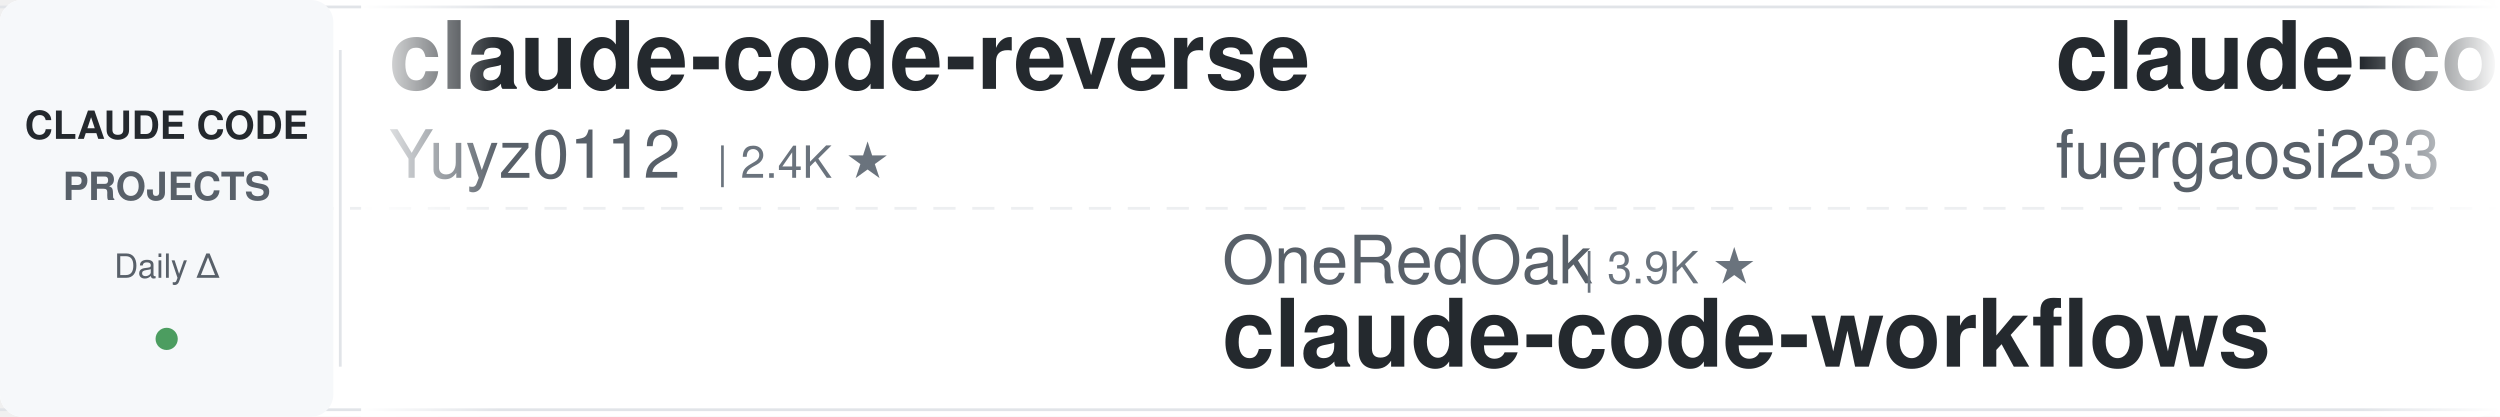
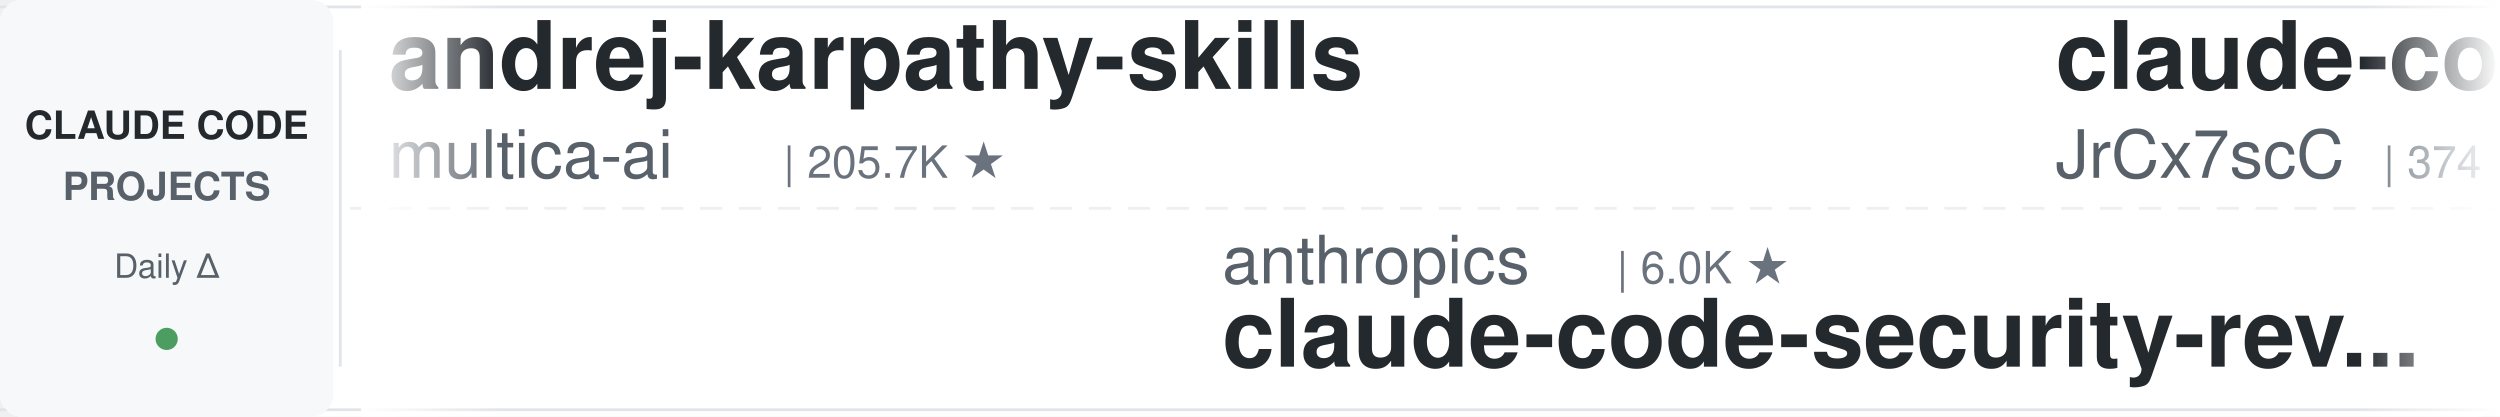
<svg xmlns="http://www.w3.org/2000/svg" width="900" height="150">
  <defs>
    <linearGradient id="leftFade" x1="0%" y1="0%" x2="100%" y2="0%">
      <stop offset="0%" style="stop-color:#ffffff;stop-opacity:1" />
      <stop offset="100%" style="stop-color:#ffffff;stop-opacity:0" />
    </linearGradient>
    <linearGradient id="rightFade" x1="0%" y1="0%" x2="100%" y2="0%">
      <stop offset="0%" style="stop-color:#ffffff;stop-opacity:0" />
      <stop offset="100%" style="stop-color:#ffffff;stop-opacity:1" />
    </linearGradient>
  </defs>
  <rect width="900" height="150" fill="#ffffff" rx="8" />
  <rect x="0" y="2" width="900" height="1" fill="#e1e4e8" />
  <rect x="0" y="147" width="900" height="1" fill="#e1e4e8" />
  <line x1="0" y1="75" x2="900" y2="75" stroke="#e1e4e8" stroke-width="1" stroke-dasharray="8 6" opacity="0.6" />
  <rect x="0" y="0" width="120" height="150" fill="#f6f8fa" rx="8" />
  <text x="60" y="50" font-family="-apple-system, BlinkMacSystemFont, 'Segoe UI', Helvetica, Arial, sans-serif" font-size="14" font-weight="600" fill="#24292e" text-anchor="middle">CLAUDE CODE</text>
  <text x="60" y="72" font-family="-apple-system, BlinkMacSystemFont, 'Segoe UI', Helvetica, Arial, sans-serif" font-size="14" font-weight="600" fill="#586069" text-anchor="middle">PROJECTS</text>
  <text x="60" y="100" font-family="-apple-system, BlinkMacSystemFont, 'Segoe UI', Helvetica, Arial, sans-serif" font-size="12" font-weight="500" fill="#586069" text-anchor="middle">Daily Δ</text>
  <circle cx="60" cy="122" r="4" fill="#22863a" opacity="0.8" />
  <rect x="122" y="18" width="1" height="114" fill="#e1e4e8" />
  <clipPath id="tickerClip">
    <rect x="130" y="0" width="770" height="150" />
  </clipPath>
  <g clip-path="url(#tickerClip)">
    <g id="tickerItems">
      <animateTransform attributeName="transform" attributeType="XML" type="translate" from="0 0" to="-3000 0" dur="54s" repeatCount="indefinite" />
      <g transform="translate(0, 0)">
-         <text x="140" y="32" font-family="-apple-system, BlinkMacSystemFont, 'Segoe UI', Helvetica, Arial, sans-serif" font-size="34" font-weight="600" fill="#24292e">claude-code-reverse</text>
-         <text x="140" y="64" font-family="-apple-system, BlinkMacSystemFont, 'Segoe UI', Helvetica, Arial, sans-serif" font-size="24" font-weight="400" fill="#586069">Yuyz0112</text>
-         <text x="258" y="64" font-family="-apple-system, BlinkMacSystemFont, 'Segoe UI', Helvetica, Arial, sans-serif" font-size="16" font-weight="500" fill="#6a737d">| 2.4K ★</text>
+         <text x="140" y="32" font-family="-apple-system, BlinkMacSystemFont, 'Segoe UI', Helvetica, Arial, sans-serif" font-size="34" font-weight="600" fill="#24292e">andrej-karpathy-skills</text>
+         <text x="140" y="64" font-family="-apple-system, BlinkMacSystemFont, 'Segoe UI', Helvetica, Arial, sans-serif" font-size="24" font-weight="400" fill="#586069">multica-ai</text>
+         <text x="282" y="64" font-family="-apple-system, BlinkMacSystemFont, 'Segoe UI', Helvetica, Arial, sans-serif" font-size="16" font-weight="500" fill="#6a737d">| 205.7K ★</text>
      </g>
      <g transform="translate(300, 0)">
-         <text x="140" y="102" font-family="-apple-system, BlinkMacSystemFont, 'Segoe UI', Helvetica, Arial, sans-serif" font-size="24" font-weight="400" fill="#586069">OneRedOak</text>
-         <text x="270" y="102" font-family="-apple-system, BlinkMacSystemFont, 'Segoe UI', Helvetica, Arial, sans-serif" font-size="16" font-weight="500" fill="#6a737d">| 3.9K ★</text>
-         <text x="140" y="132" font-family="-apple-system, BlinkMacSystemFont, 'Segoe UI', Helvetica, Arial, sans-serif" font-size="34" font-weight="600" fill="#24292e">claude-code-workflows</text>
+         <text x="140" y="102" font-family="-apple-system, BlinkMacSystemFont, 'Segoe UI', Helvetica, Arial, sans-serif" font-size="24" font-weight="400" fill="#586069">anthropics</text>
+         <text x="282" y="102" font-family="-apple-system, BlinkMacSystemFont, 'Segoe UI', Helvetica, Arial, sans-serif" font-size="16" font-weight="500" fill="#6a737d">| 6.0K ★</text>
+         <text x="140" y="132" font-family="-apple-system, BlinkMacSystemFont, 'Segoe UI', Helvetica, Arial, sans-serif" font-size="34" font-weight="600" fill="#24292e">claude-code-security-rev...</text>
      </g>
      <g transform="translate(600, 0)">
-         <text x="140" y="32" font-family="-apple-system, BlinkMacSystemFont, 'Segoe UI', Helvetica, Arial, sans-serif" font-size="34" font-weight="600" fill="#24292e">claude-code-proxy</text>
-         <text x="140" y="64" font-family="-apple-system, BlinkMacSystemFont, 'Segoe UI', Helvetica, Arial, sans-serif" font-size="24" font-weight="400" fill="#586069">fuergaosi233</text>
-         <text x="306" y="64" font-family="-apple-system, BlinkMacSystemFont, 'Segoe UI', Helvetica, Arial, sans-serif" font-size="16" font-weight="500" fill="#6a737d">| 2.8K ★</text>
+         <text x="140" y="32" font-family="-apple-system, BlinkMacSystemFont, 'Segoe UI', Helvetica, Arial, sans-serif" font-size="34" font-weight="600" fill="#24292e">claude-code-source</text>
+         <text x="140" y="64" font-family="-apple-system, BlinkMacSystemFont, 'Segoe UI', Helvetica, Arial, sans-serif" font-size="24" font-weight="400" fill="#586069">JrCx7scC</text>
+         <text x="258" y="64" font-family="-apple-system, BlinkMacSystemFont, 'Segoe UI', Helvetica, Arial, sans-serif" font-size="16" font-weight="500" fill="#6a737d">| 374 ★</text>
      </g>
      <g transform="translate(900, 0)">
-         <text x="140" y="102" font-family="-apple-system, BlinkMacSystemFont, 'Segoe UI', Helvetica, Arial, sans-serif" font-size="24" font-weight="400" fill="#586069">davila7</text>
-         <text x="246" y="102" font-family="-apple-system, BlinkMacSystemFont, 'Segoe UI', Helvetica, Arial, sans-serif" font-size="16" font-weight="500" fill="#6a737d">| 30.4K ★</text>
-         <text x="140" y="132" font-family="-apple-system, BlinkMacSystemFont, 'Segoe UI', Helvetica, Arial, sans-serif" font-size="34" font-weight="600" fill="#24292e">claude-code-templates</text>
+         <text x="140" y="102" font-family="-apple-system, BlinkMacSystemFont, 'Segoe UI', Helvetica, Arial, sans-serif" font-size="24" font-weight="400" fill="#586069">edmund-io</text>
+         <text x="270" y="102" font-family="-apple-system, BlinkMacSystemFont, 'Segoe UI', Helvetica, Arial, sans-serif" font-size="16" font-weight="500" fill="#6a737d">| 1.5K ★</text>
+         <text x="140" y="132" font-family="-apple-system, BlinkMacSystemFont, 'Segoe UI', Helvetica, Arial, sans-serif" font-size="34" font-weight="600" fill="#24292e">edmunds-claude-code</text>
      </g>
      <g transform="translate(1200, 0)">
-         <text x="140" y="32" font-family="-apple-system, BlinkMacSystemFont, 'Segoe UI', Helvetica, Arial, sans-serif" font-size="34" font-weight="600" fill="#24292e">claude-code-infrastructu...</text>
-         <text x="140" y="64" font-family="-apple-system, BlinkMacSystemFont, 'Segoe UI', Helvetica, Arial, sans-serif" font-size="24" font-weight="400" fill="#586069">diet103</text>
-         <text x="246" y="64" font-family="-apple-system, BlinkMacSystemFont, 'Segoe UI', Helvetica, Arial, sans-serif" font-size="16" font-weight="500" fill="#6a737d">| 10.0K ★</text>
+         <text x="140" y="32" font-family="-apple-system, BlinkMacSystemFont, 'Segoe UI', Helvetica, Arial, sans-serif" font-size="34" font-weight="600" fill="#24292e">claude-code-transcripts</text>
+         <text x="140" y="64" font-family="-apple-system, BlinkMacSystemFont, 'Segoe UI', Helvetica, Arial, sans-serif" font-size="24" font-weight="400" fill="#586069">simonw</text>
+         <text x="234" y="64" font-family="-apple-system, BlinkMacSystemFont, 'Segoe UI', Helvetica, Arial, sans-serif" font-size="16" font-weight="500" fill="#6a737d">| 1.7K ★</text>
      </g>
      <g transform="translate(1500, 0)">
-         <text x="140" y="102" font-family="-apple-system, BlinkMacSystemFont, 'Segoe UI', Helvetica, Arial, sans-serif" font-size="24" font-weight="400" fill="#586069">lorryjovens-hub</text>
-         <text x="342" y="102" font-family="-apple-system, BlinkMacSystemFont, 'Segoe UI', Helvetica, Arial, sans-serif" font-size="16" font-weight="500" fill="#6a737d">| 1.7K ★</text>
-         <text x="140" y="132" font-family="-apple-system, BlinkMacSystemFont, 'Segoe UI', Helvetica, Arial, sans-serif" font-size="34" font-weight="600" fill="#24292e">claude-code-rust</text>
+         <text x="140" y="102" font-family="-apple-system, BlinkMacSystemFont, 'Segoe UI', Helvetica, Arial, sans-serif" font-size="24" font-weight="400" fill="#586069">shanraisshan</text>
+         <text x="306" y="102" font-family="-apple-system, BlinkMacSystemFont, 'Segoe UI', Helvetica, Arial, sans-serif" font-size="16" font-weight="500" fill="#6a737d">| 64.9K ★</text>
+         <text x="140" y="132" font-family="-apple-system, BlinkMacSystemFont, 'Segoe UI', Helvetica, Arial, sans-serif" font-size="34" font-weight="600" fill="#24292e">claude-code-best-practic...</text>
      </g>
      <g transform="translate(1800, 0)">
-         <text x="140" y="32" font-family="-apple-system, BlinkMacSystemFont, 'Segoe UI', Helvetica, Arial, sans-serif" font-size="34" font-weight="600" fill="#24292e">claude-code-rev</text>
-         <text x="140" y="64" font-family="-apple-system, BlinkMacSystemFont, 'Segoe UI', Helvetica, Arial, sans-serif" font-size="24" font-weight="400" fill="#586069">oboard</text>
-         <text x="234" y="64" font-family="-apple-system, BlinkMacSystemFont, 'Segoe UI', Helvetica, Arial, sans-serif" font-size="16" font-weight="500" fill="#6a737d">| 3.3K ★</text>
+         <text x="140" y="32" font-family="-apple-system, BlinkMacSystemFont, 'Segoe UI', Helvetica, Arial, sans-serif" font-size="34" font-weight="600" fill="#24292e">sc-claude-code-files</text>
+         <text x="140" y="64" font-family="-apple-system, BlinkMacSystemFont, 'Segoe UI', Helvetica, Arial, sans-serif" font-size="24" font-weight="400" fill="#586069">https-deeplearning-ai</text>
+         <text x="414" y="64" font-family="-apple-system, BlinkMacSystemFont, 'Segoe UI', Helvetica, Arial, sans-serif" font-size="16" font-weight="500" fill="#6a737d">| 544 ★</text>
      </g>
      <g transform="translate(2100, 0)">
-         <text x="140" y="102" font-family="-apple-system, BlinkMacSystemFont, 'Segoe UI', Helvetica, Arial, sans-serif" font-size="24" font-weight="400" fill="#586069">Windy3f3f3f3f</text>
-         <text x="318" y="102" font-family="-apple-system, BlinkMacSystemFont, 'Segoe UI', Helvetica, Arial, sans-serif" font-size="16" font-weight="500" fill="#6a737d">| 3.5K ★</text>
-         <text x="140" y="132" font-family="-apple-system, BlinkMacSystemFont, 'Segoe UI', Helvetica, Arial, sans-serif" font-size="34" font-weight="600" fill="#24292e">how-claude-code-works</text>
+         <text x="140" y="102" font-family="-apple-system, BlinkMacSystemFont, 'Segoe UI', Helvetica, Arial, sans-serif" font-size="24" font-weight="400" fill="#586069">asgeirtj</text>
+         <text x="258" y="102" font-family="-apple-system, BlinkMacSystemFont, 'Segoe UI', Helvetica, Arial, sans-serif" font-size="16" font-weight="500" fill="#6a737d">| 63.4K ★</text>
+         <text x="140" y="132" font-family="-apple-system, BlinkMacSystemFont, 'Segoe UI', Helvetica, Arial, sans-serif" font-size="34" font-weight="600" fill="#24292e">system_prompts_leaks</text>
      </g>
      <g transform="translate(2400, 0)">
-         <text x="140" y="32" font-family="-apple-system, BlinkMacSystemFont, 'Segoe UI', Helvetica, Arial, sans-serif" font-size="34" font-weight="600" fill="#24292e">claude-code-source</text>
-         <text x="140" y="64" font-family="-apple-system, BlinkMacSystemFont, 'Segoe UI', Helvetica, Arial, sans-serif" font-size="24" font-weight="400" fill="#586069">hangsman</text>
-         <text x="258" y="64" font-family="-apple-system, BlinkMacSystemFont, 'Segoe UI', Helvetica, Arial, sans-serif" font-size="16" font-weight="500" fill="#6a737d">| 790 ★</text>
+         <text x="140" y="32" font-family="-apple-system, BlinkMacSystemFont, 'Segoe UI', Helvetica, Arial, sans-serif" font-size="34" font-weight="600" fill="#24292e">claude-code-ultimate-gui...</text>
+         <text x="140" y="64" font-family="-apple-system, BlinkMacSystemFont, 'Segoe UI', Helvetica, Arial, sans-serif" font-size="24" font-weight="400" fill="#586069">FlorianBruniaux</text>
+         <text x="342" y="64" font-family="-apple-system, BlinkMacSystemFont, 'Segoe UI', Helvetica, Arial, sans-serif" font-size="16" font-weight="500" fill="#6a737d">| 5.8K ★</text>
      </g>
      <g transform="translate(2700, 0)">
-         <text x="140" y="102" font-family="-apple-system, BlinkMacSystemFont, 'Segoe UI', Helvetica, Arial, sans-serif" font-size="24" font-weight="400" fill="#586069">ding113</text>
-         <text x="246" y="102" font-family="-apple-system, BlinkMacSystemFont, 'Segoe UI', Helvetica, Arial, sans-serif" font-size="16" font-weight="500" fill="#6a737d">| 3.3K ★</text>
-         <text x="140" y="132" font-family="-apple-system, BlinkMacSystemFont, 'Segoe UI', Helvetica, Arial, sans-serif" font-size="34" font-weight="600" fill="#24292e">claude-code-hub</text>
+         <text x="140" y="102" font-family="-apple-system, BlinkMacSystemFont, 'Segoe UI', Helvetica, Arial, sans-serif" font-size="24" font-weight="400" fill="#586069">huangserva</text>
+         <text x="282" y="102" font-family="-apple-system, BlinkMacSystemFont, 'Segoe UI', Helvetica, Arial, sans-serif" font-size="16" font-weight="500" fill="#6a737d">| 623 ★</text>
+         <text x="140" y="132" font-family="-apple-system, BlinkMacSystemFont, 'Segoe UI', Helvetica, Arial, sans-serif" font-size="34" font-weight="600" fill="#24292e">claude-code-cli</text>
      </g>
      <g transform="translate(3000, 0)">
-         <text x="140" y="32" font-family="-apple-system, BlinkMacSystemFont, 'Segoe UI', Helvetica, Arial, sans-serif" font-size="34" font-weight="600" fill="#24292e">claude-code-reverse</text>
-         <text x="140" y="64" font-family="-apple-system, BlinkMacSystemFont, 'Segoe UI', Helvetica, Arial, sans-serif" font-size="24" font-weight="400" fill="#586069">Yuyz0112</text>
-         <text x="258" y="64" font-family="-apple-system, BlinkMacSystemFont, 'Segoe UI', Helvetica, Arial, sans-serif" font-size="16" font-weight="500" fill="#6a737d">| 2.4K ★</text>
+         <text x="140" y="32" font-family="-apple-system, BlinkMacSystemFont, 'Segoe UI', Helvetica, Arial, sans-serif" font-size="34" font-weight="600" fill="#24292e">andrej-karpathy-skills</text>
+         <text x="140" y="64" font-family="-apple-system, BlinkMacSystemFont, 'Segoe UI', Helvetica, Arial, sans-serif" font-size="24" font-weight="400" fill="#586069">multica-ai</text>
+         <text x="282" y="64" font-family="-apple-system, BlinkMacSystemFont, 'Segoe UI', Helvetica, Arial, sans-serif" font-size="16" font-weight="500" fill="#6a737d">| 205.7K ★</text>
      </g>
      <g transform="translate(3300, 0)">
-         <text x="140" y="102" font-family="-apple-system, BlinkMacSystemFont, 'Segoe UI', Helvetica, Arial, sans-serif" font-size="24" font-weight="400" fill="#586069">OneRedOak</text>
-         <text x="270" y="102" font-family="-apple-system, BlinkMacSystemFont, 'Segoe UI', Helvetica, Arial, sans-serif" font-size="16" font-weight="500" fill="#6a737d">| 3.9K ★</text>
-         <text x="140" y="132" font-family="-apple-system, BlinkMacSystemFont, 'Segoe UI', Helvetica, Arial, sans-serif" font-size="34" font-weight="600" fill="#24292e">claude-code-workflows</text>
+         <text x="140" y="102" font-family="-apple-system, BlinkMacSystemFont, 'Segoe UI', Helvetica, Arial, sans-serif" font-size="24" font-weight="400" fill="#586069">anthropics</text>
+         <text x="282" y="102" font-family="-apple-system, BlinkMacSystemFont, 'Segoe UI', Helvetica, Arial, sans-serif" font-size="16" font-weight="500" fill="#6a737d">| 6.0K ★</text>
+         <text x="140" y="132" font-family="-apple-system, BlinkMacSystemFont, 'Segoe UI', Helvetica, Arial, sans-serif" font-size="34" font-weight="600" fill="#24292e">claude-code-security-rev...</text>
      </g>
      <g transform="translate(3600, 0)">
-         <text x="140" y="32" font-family="-apple-system, BlinkMacSystemFont, 'Segoe UI', Helvetica, Arial, sans-serif" font-size="34" font-weight="600" fill="#24292e">claude-code-proxy</text>
-         <text x="140" y="64" font-family="-apple-system, BlinkMacSystemFont, 'Segoe UI', Helvetica, Arial, sans-serif" font-size="24" font-weight="400" fill="#586069">fuergaosi233</text>
-         <text x="306" y="64" font-family="-apple-system, BlinkMacSystemFont, 'Segoe UI', Helvetica, Arial, sans-serif" font-size="16" font-weight="500" fill="#6a737d">| 2.8K ★</text>
+         <text x="140" y="32" font-family="-apple-system, BlinkMacSystemFont, 'Segoe UI', Helvetica, Arial, sans-serif" font-size="34" font-weight="600" fill="#24292e">claude-code-source</text>
+         <text x="140" y="64" font-family="-apple-system, BlinkMacSystemFont, 'Segoe UI', Helvetica, Arial, sans-serif" font-size="24" font-weight="400" fill="#586069">JrCx7scC</text>
+         <text x="258" y="64" font-family="-apple-system, BlinkMacSystemFont, 'Segoe UI', Helvetica, Arial, sans-serif" font-size="16" font-weight="500" fill="#6a737d">| 374 ★</text>
      </g>
      <g transform="translate(3900, 0)">
-         <text x="140" y="102" font-family="-apple-system, BlinkMacSystemFont, 'Segoe UI', Helvetica, Arial, sans-serif" font-size="24" font-weight="400" fill="#586069">davila7</text>
-         <text x="246" y="102" font-family="-apple-system, BlinkMacSystemFont, 'Segoe UI', Helvetica, Arial, sans-serif" font-size="16" font-weight="500" fill="#6a737d">| 30.4K ★</text>
-         <text x="140" y="132" font-family="-apple-system, BlinkMacSystemFont, 'Segoe UI', Helvetica, Arial, sans-serif" font-size="34" font-weight="600" fill="#24292e">claude-code-templates</text>
+         <text x="140" y="102" font-family="-apple-system, BlinkMacSystemFont, 'Segoe UI', Helvetica, Arial, sans-serif" font-size="24" font-weight="400" fill="#586069">edmund-io</text>
+         <text x="270" y="102" font-family="-apple-system, BlinkMacSystemFont, 'Segoe UI', Helvetica, Arial, sans-serif" font-size="16" font-weight="500" fill="#6a737d">| 1.5K ★</text>
+         <text x="140" y="132" font-family="-apple-system, BlinkMacSystemFont, 'Segoe UI', Helvetica, Arial, sans-serif" font-size="34" font-weight="600" fill="#24292e">edmunds-claude-code</text>
      </g>
    </g>
  </g>
  <rect x="130" y="0" width="50" height="150" fill="url(#leftFade)" />
  <rect x="850" y="0" width="50" height="150" fill="url(#rightFade)" />
</svg>
